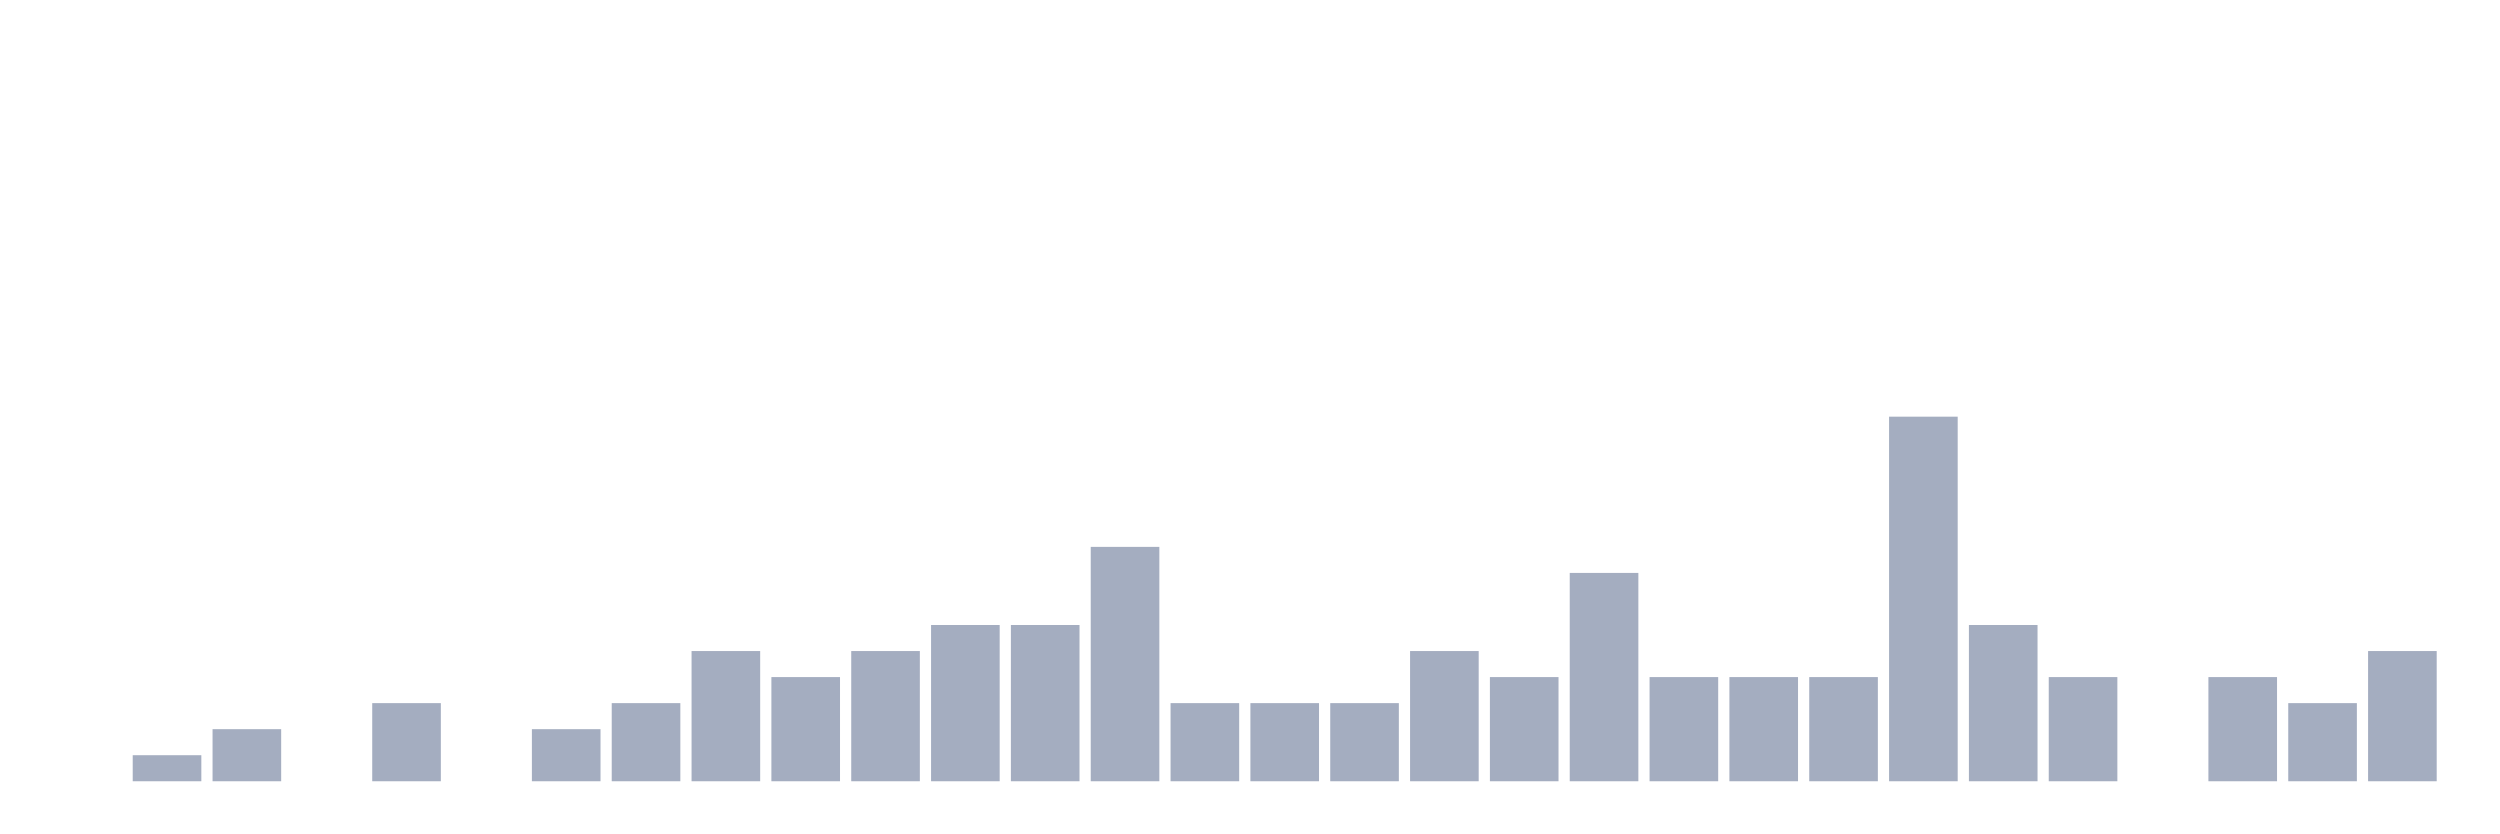
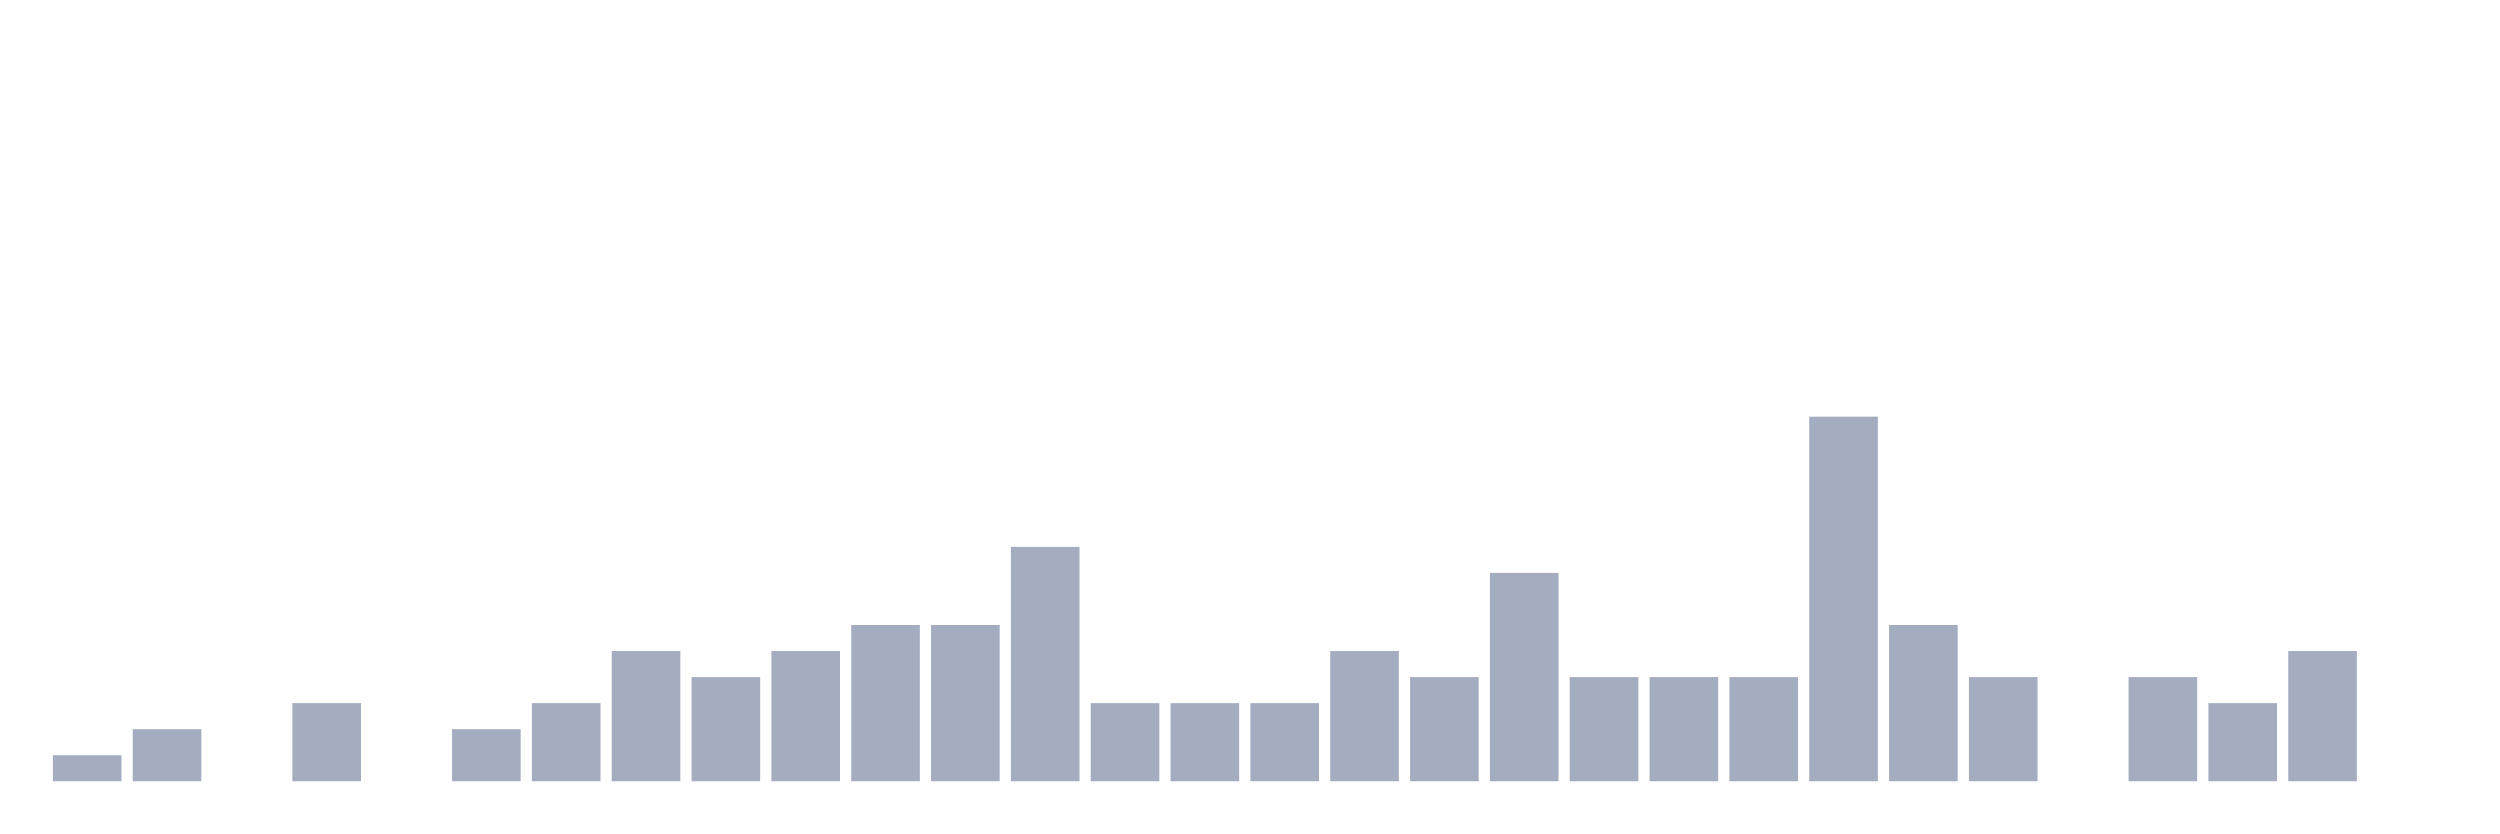
<svg xmlns="http://www.w3.org/2000/svg" viewBox="0 0 480 160">
  <g transform="translate(10,10)">
-     <rect class="bar" x="0.153" width="13.175" y="140" height="0" fill="rgb(164,173,192)" />
-     <rect class="bar" x="15.482" width="13.175" y="135" height="5" fill="rgb(164,173,192)" />
-     <rect class="bar" x="30.81" width="13.175" y="130" height="10" fill="rgb(164,173,192)" />
-     <rect class="bar" x="46.138" width="13.175" y="140" height="0" fill="rgb(164,173,192)" />
-     <rect class="bar" x="61.466" width="13.175" y="125" height="15" fill="rgb(164,173,192)" />
-     <rect class="bar" x="76.794" width="13.175" y="140" height="0" fill="rgb(164,173,192)" />
-     <rect class="bar" x="92.123" width="13.175" y="130" height="10" fill="rgb(164,173,192)" />
-     <rect class="bar" x="107.451" width="13.175" y="125" height="15" fill="rgb(164,173,192)" />
-     <rect class="bar" x="122.779" width="13.175" y="115" height="25" fill="rgb(164,173,192)" />
-     <rect class="bar" x="138.107" width="13.175" y="120" height="20" fill="rgb(164,173,192)" />
-     <rect class="bar" x="153.436" width="13.175" y="115" height="25" fill="rgb(164,173,192)" />
+     <rect class="bar" x="0.153" width="13.175" y="135" height="5" fill="rgb(164,173,192)" />
+     <rect class="bar" x="15.482" width="13.175" y="130" height="10" fill="rgb(164,173,192)" />
+     <rect class="bar" x="30.81" width="13.175" y="140" height="0" fill="rgb(164,173,192)" />
+     <rect class="bar" x="46.138" width="13.175" y="125" height="15" fill="rgb(164,173,192)" />
+     <rect class="bar" x="61.466" width="13.175" y="140" height="0" fill="rgb(164,173,192)" />
+     <rect class="bar" x="76.794" width="13.175" y="130" height="10" fill="rgb(164,173,192)" />
+     <rect class="bar" x="92.123" width="13.175" y="125" height="15" fill="rgb(164,173,192)" />
+     <rect class="bar" x="107.451" width="13.175" y="115" height="25" fill="rgb(164,173,192)" />
+     <rect class="bar" x="122.779" width="13.175" y="120" height="20" fill="rgb(164,173,192)" />
+     <rect class="bar" x="138.107" width="13.175" y="115" height="25" fill="rgb(164,173,192)" />
+     <rect class="bar" x="153.436" width="13.175" y="110" height="30" fill="rgb(164,173,192)" />
    <rect class="bar" x="168.764" width="13.175" y="110" height="30" fill="rgb(164,173,192)" />
-     <rect class="bar" x="184.092" width="13.175" y="110" height="30" fill="rgb(164,173,192)" />
-     <rect class="bar" x="199.42" width="13.175" y="95" height="45" fill="rgb(164,173,192)" />
+     <rect class="bar" x="184.092" width="13.175" y="95" height="45" fill="rgb(164,173,192)" />
+     <rect class="bar" x="199.42" width="13.175" y="125" height="15" fill="rgb(164,173,192)" />
    <rect class="bar" x="214.748" width="13.175" y="125" height="15" fill="rgb(164,173,192)" />
    <rect class="bar" x="230.077" width="13.175" y="125" height="15" fill="rgb(164,173,192)" />
-     <rect class="bar" x="245.405" width="13.175" y="125" height="15" fill="rgb(164,173,192)" />
-     <rect class="bar" x="260.733" width="13.175" y="115" height="25" fill="rgb(164,173,192)" />
-     <rect class="bar" x="276.061" width="13.175" y="120" height="20" fill="rgb(164,173,192)" />
-     <rect class="bar" x="291.39" width="13.175" y="100" height="40" fill="rgb(164,173,192)" />
+     <rect class="bar" x="245.405" width="13.175" y="115" height="25" fill="rgb(164,173,192)" />
+     <rect class="bar" x="260.733" width="13.175" y="120" height="20" fill="rgb(164,173,192)" />
+     <rect class="bar" x="276.061" width="13.175" y="100" height="40" fill="rgb(164,173,192)" />
+     <rect class="bar" x="291.39" width="13.175" y="120" height="20" fill="rgb(164,173,192)" />
    <rect class="bar" x="306.718" width="13.175" y="120" height="20" fill="rgb(164,173,192)" />
    <rect class="bar" x="322.046" width="13.175" y="120" height="20" fill="rgb(164,173,192)" />
-     <rect class="bar" x="337.374" width="13.175" y="120" height="20" fill="rgb(164,173,192)" />
-     <rect class="bar" x="352.702" width="13.175" y="70" height="70" fill="rgb(164,173,192)" />
-     <rect class="bar" x="368.031" width="13.175" y="110" height="30" fill="rgb(164,173,192)" />
-     <rect class="bar" x="383.359" width="13.175" y="120" height="20" fill="rgb(164,173,192)" />
-     <rect class="bar" x="398.687" width="13.175" y="140" height="0" fill="rgb(164,173,192)" />
-     <rect class="bar" x="414.015" width="13.175" y="120" height="20" fill="rgb(164,173,192)" />
-     <rect class="bar" x="429.344" width="13.175" y="125" height="15" fill="rgb(164,173,192)" />
-     <rect class="bar" x="444.672" width="13.175" y="115" height="25" fill="rgb(164,173,192)" />
+     <rect class="bar" x="337.374" width="13.175" y="70" height="70" fill="rgb(164,173,192)" />
+     <rect class="bar" x="352.702" width="13.175" y="110" height="30" fill="rgb(164,173,192)" />
+     <rect class="bar" x="368.031" width="13.175" y="120" height="20" fill="rgb(164,173,192)" />
+     <rect class="bar" x="383.359" width="13.175" y="140" height="0" fill="rgb(164,173,192)" />
+     <rect class="bar" x="398.687" width="13.175" y="120" height="20" fill="rgb(164,173,192)" />
+     <rect class="bar" x="414.015" width="13.175" y="125" height="15" fill="rgb(164,173,192)" />
+     <rect class="bar" x="429.344" width="13.175" y="115" height="25" fill="rgb(164,173,192)" />
+     <rect class="bar" x="444.672" width="13.175" y="140" height="0" fill="rgb(164,173,192)" />
  </g>
</svg>
